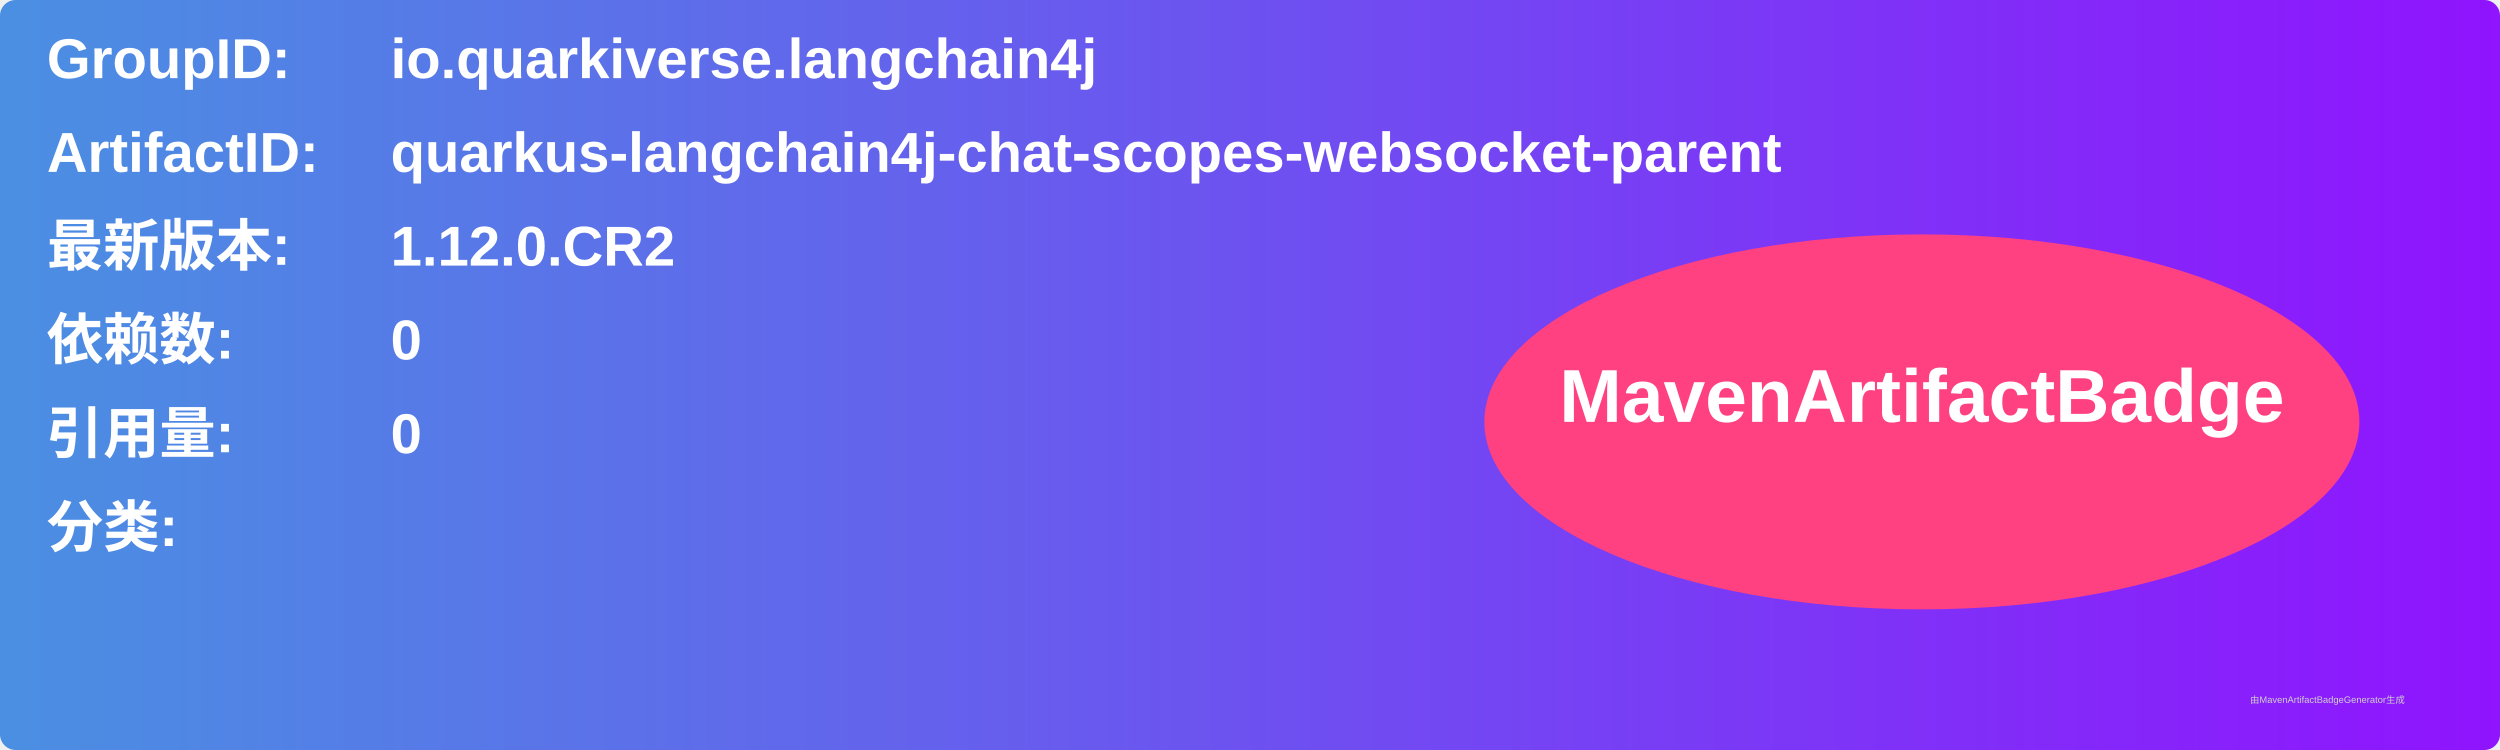
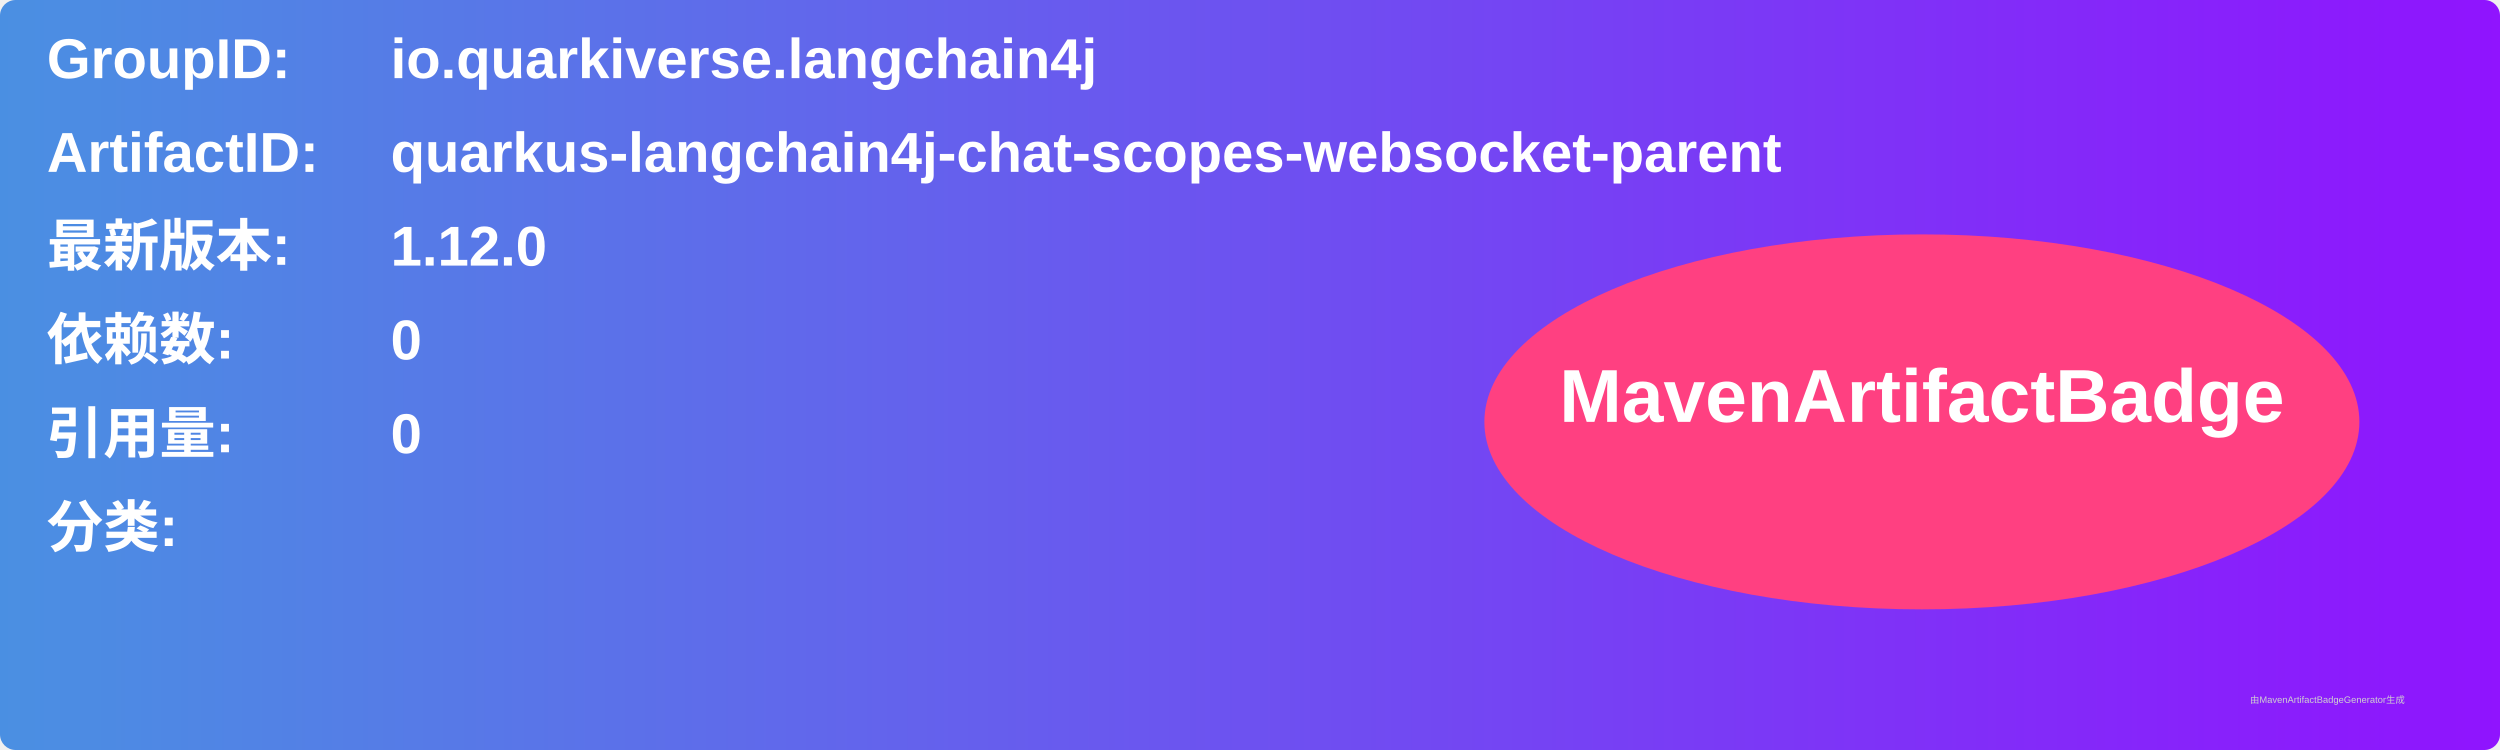
<svg xmlns="http://www.w3.org/2000/svg" width="800" height="240" viewBox="0 0 800 240">
  <linearGradient id="grad" x1="0%" y1="0%" x2="100%" y2="0%">
    <stop offset="0%" stop-color="#4a90e2" />
    <stop offset="100%" stop-color="#9013fe" />
  </linearGradient>
  <rect width="100%" height="100%" rx="5" ry="5" fill="url(#grad)" />
  <g transform="translate(15, 15)">
    <text x="0" y="10" font-family="Arial" font-size="18" fill="white" font-weight="bold" width="260">GroupID:</text>
    <text x="110" y="10" font-family="Arial" font-size="18" fill="white" font-weight="bold" width="460">io.quarkiverse.langchain4j</text>
    <text x="0" y="40" font-family="Arial" font-size="18" fill="white" font-weight="bold" width="260">ArtifactID:</text>
    <text x="110" y="40" font-family="Arial" font-size="18" fill="white" font-weight="bold" width="460">quarkus-langchain4j-chat-scopes-websocket-parent</text>
    <text x="0" y="70" font-family="Arial" font-size="18" fill="white" font-weight="bold">最新版本:</text>
    <text x="110" y="70" font-family="Arial" font-size="18" fill="white" font-weight="bold">
-       <tspan font-weight="bold">1.12.0.CR2</tspan>
+       <tspan font-weight="bold">1.12.0</tspan>
    </text>
    <text x="0" y="100" font-family="Arial" font-size="18" fill="white" font-weight="bold">依赖数: </text>
    <text x="110" y="100" font-family="Arial" font-size="18" fill="white">
      <tspan font-weight="bold">0</tspan>
    </text>
    <text x="0" y="130" font-family="Arial" font-size="18" fill="white" font-weight="bold">引用量: </text>
    <text x="110" y="130" font-family="Arial" font-size="18" fill="white">
      <tspan font-weight="bold">0</tspan>
    </text>
    <text x="0" y="160" font-family="Arial" font-size="18" fill="white" font-weight="bold">分类:</text>
    <text x="10" y="190" font-family="Arial" font-size="10" fill="white">
      <tspan font-weight="bold" />
    </text>
    <ellipse cx="600" cy="120" rx="140" ry="60" fill="#ff4081" />
    <text x="600" y="120" text-anchor="middle" font-family="Arial" font-size="24" fill="white" font-weight="bold">MavenArtifactBadge</text>
  </g>
  <text x="720" y="225" font-family="Arial" font-size="3" fill="#d0d0d0">由MavenArtifactBadgeGenerator生成</text>
</svg>
